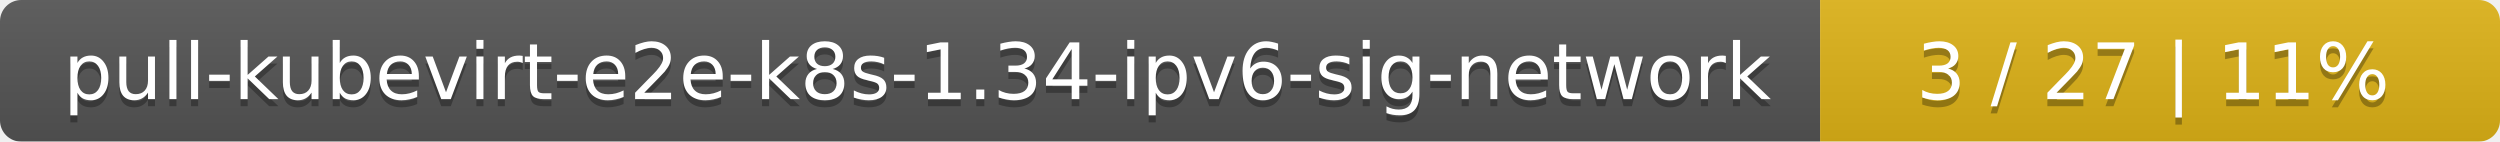
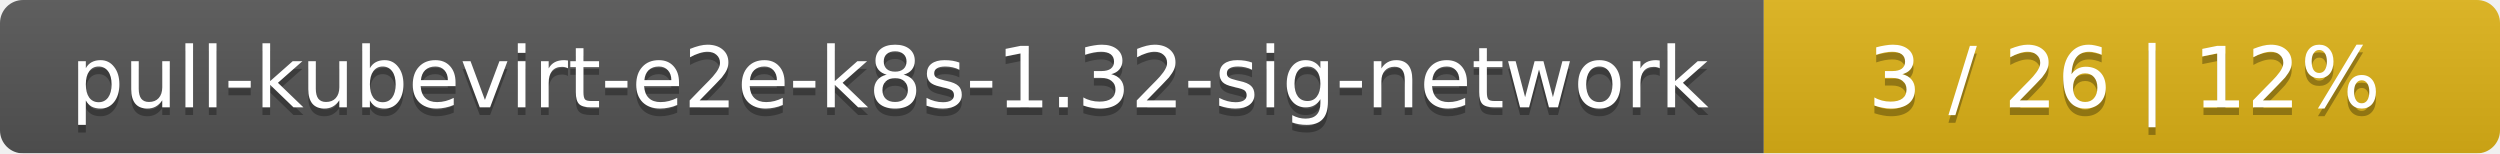
- <svg xmlns="http://www.w3.org/2000/svg" width="353" height="20">
+ <svg xmlns="http://www.w3.org/2000/svg" width="326" height="20">
  <linearGradient id="smooth" x2="0" y2="100%">
    <stop offset="0" stop-color="#bbb" stop-opacity=".1" />
    <stop offset="1" stop-opacity=".1" />
  </linearGradient>
  <mask id="round">
-     <rect width="353" height="20" rx="3" fill="#fff" />
+     <rect width="326" height="20" rx="3" fill="#fff" />
  </mask>
  <g mask="url(#round)">
-     <rect width="257" height="20" fill="#555" />
-     <rect x="257" width="96" height="20" fill="#dfb317" />
-     <rect width="353" height="20" fill="url(#smooth)" />
+     <rect width="230" height="20" fill="#555" />
+     <rect x="230" width="96" height="20" fill="#dfb317" />
+     <rect width="326" height="20" fill="url(#smooth)" />
  </g>
  <g fill="#fff" text-anchor="middle" font-family="DejaVu Sans,Verdana,Geneva,sans-serif" font-size="11">
-     <text x="129.5" y="15" fill="#010101" fill-opacity=".3">pull-kubevirt-e2e-k8s-1.34-ipv6-sig-network</text>
-     <text x="129.5" y="14">pull-kubevirt-e2e-k8s-1.34-ipv6-sig-network</text>
-     <text x="304" y="15" fill="#010101" fill-opacity=".3">3 / 27    |    11%</text>
-     <text x="304" y="14">3 / 27    |    11%</text>
+     <text x="116" y="15" fill="#010101" fill-opacity=".3">pull-kubevirt-e2e-k8s-1.32-sig-network</text>
+     <text x="116" y="14">pull-kubevirt-e2e-k8s-1.32-sig-network</text>
+     <text x="277" y="15" fill="#010101" fill-opacity=".3">3 / 26    |    12%</text>
+     <text x="277" y="14">3 / 26    |    12%</text>
  </g>
</svg>
